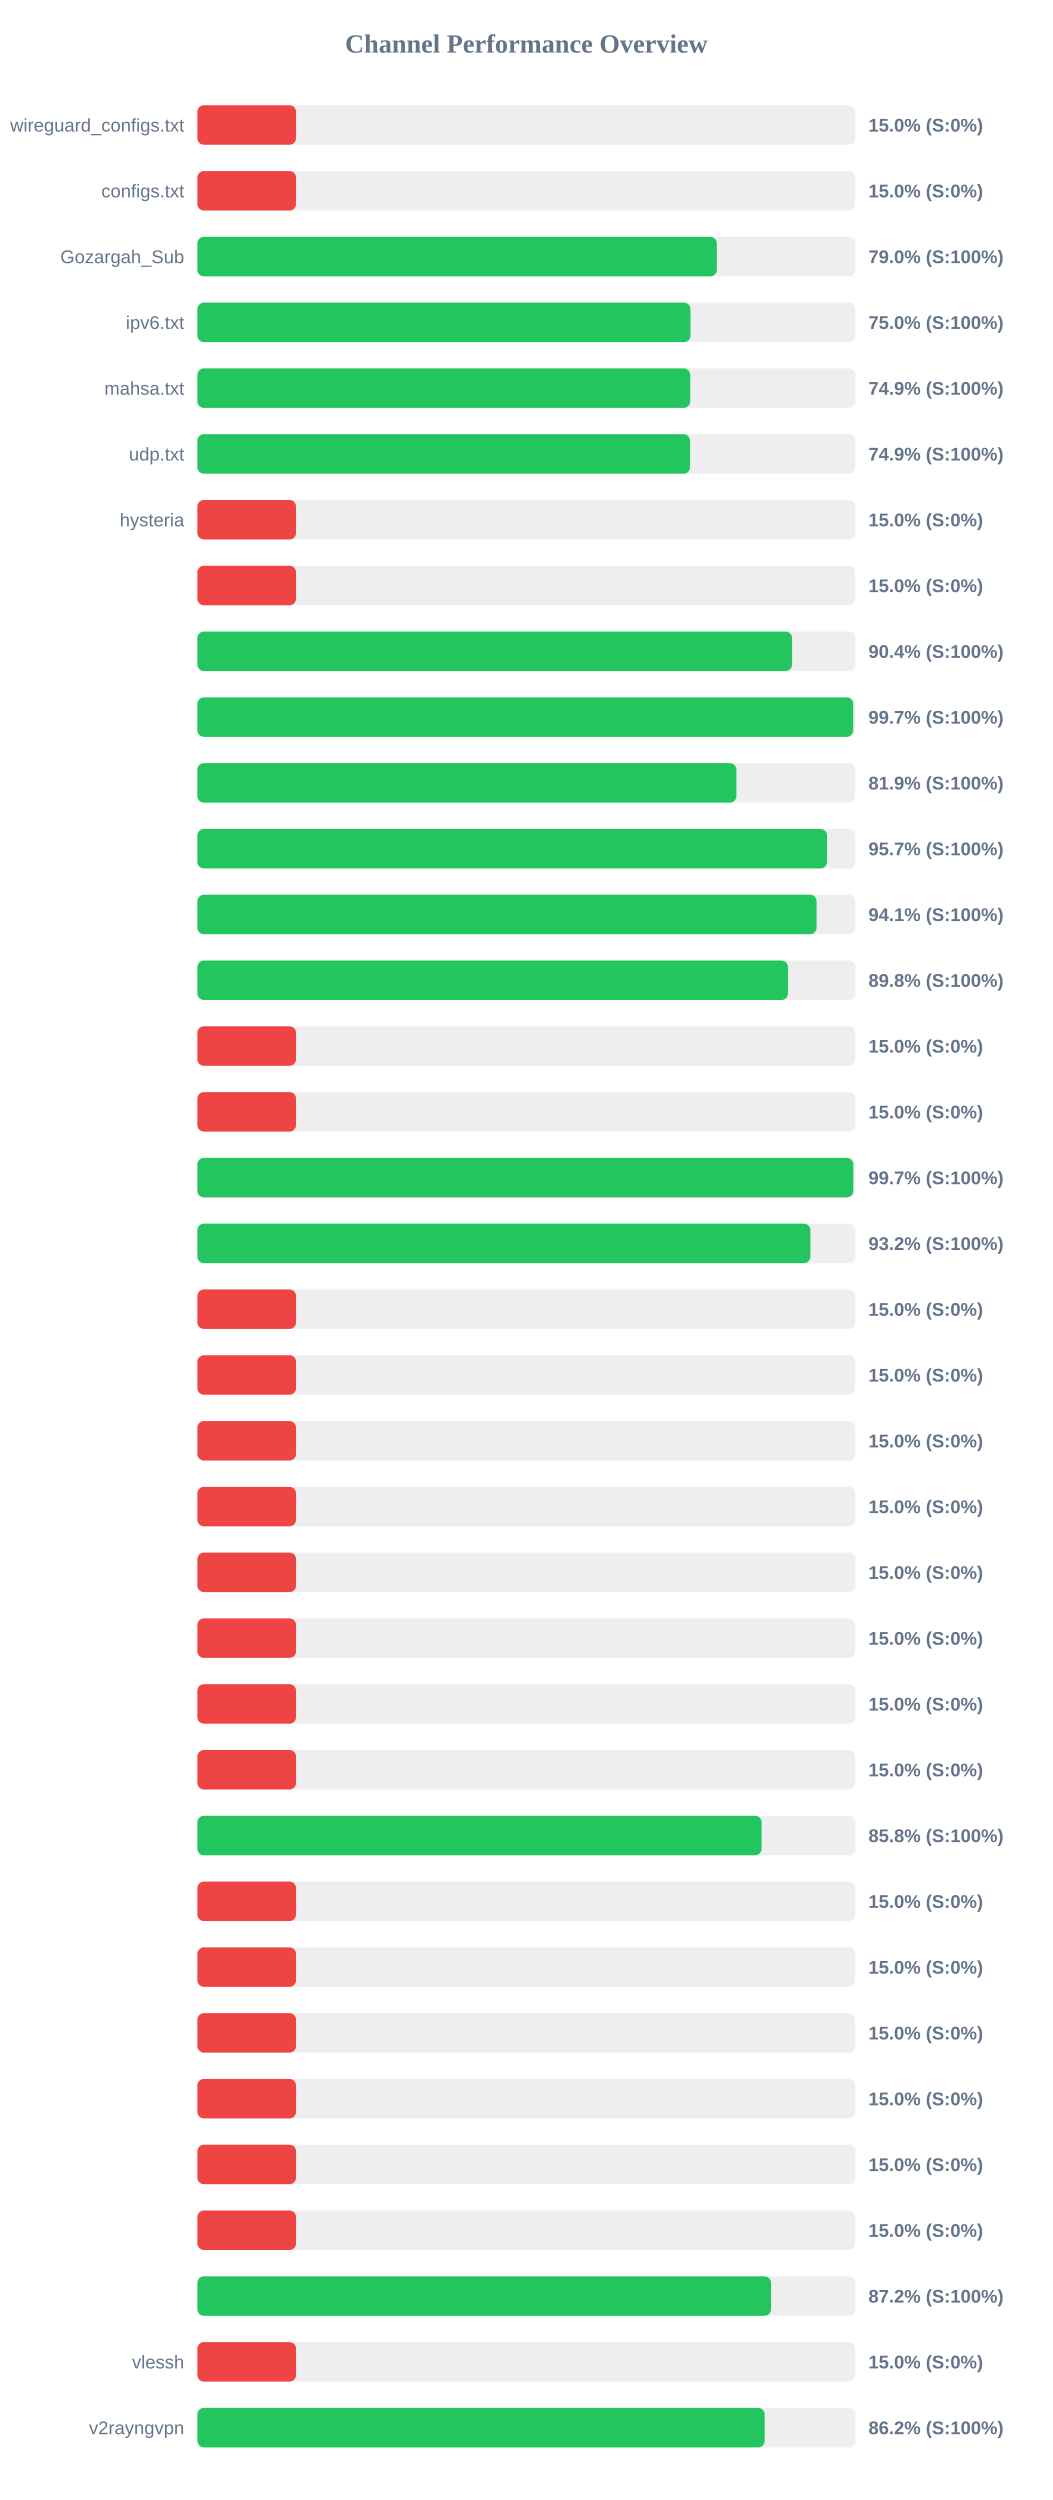
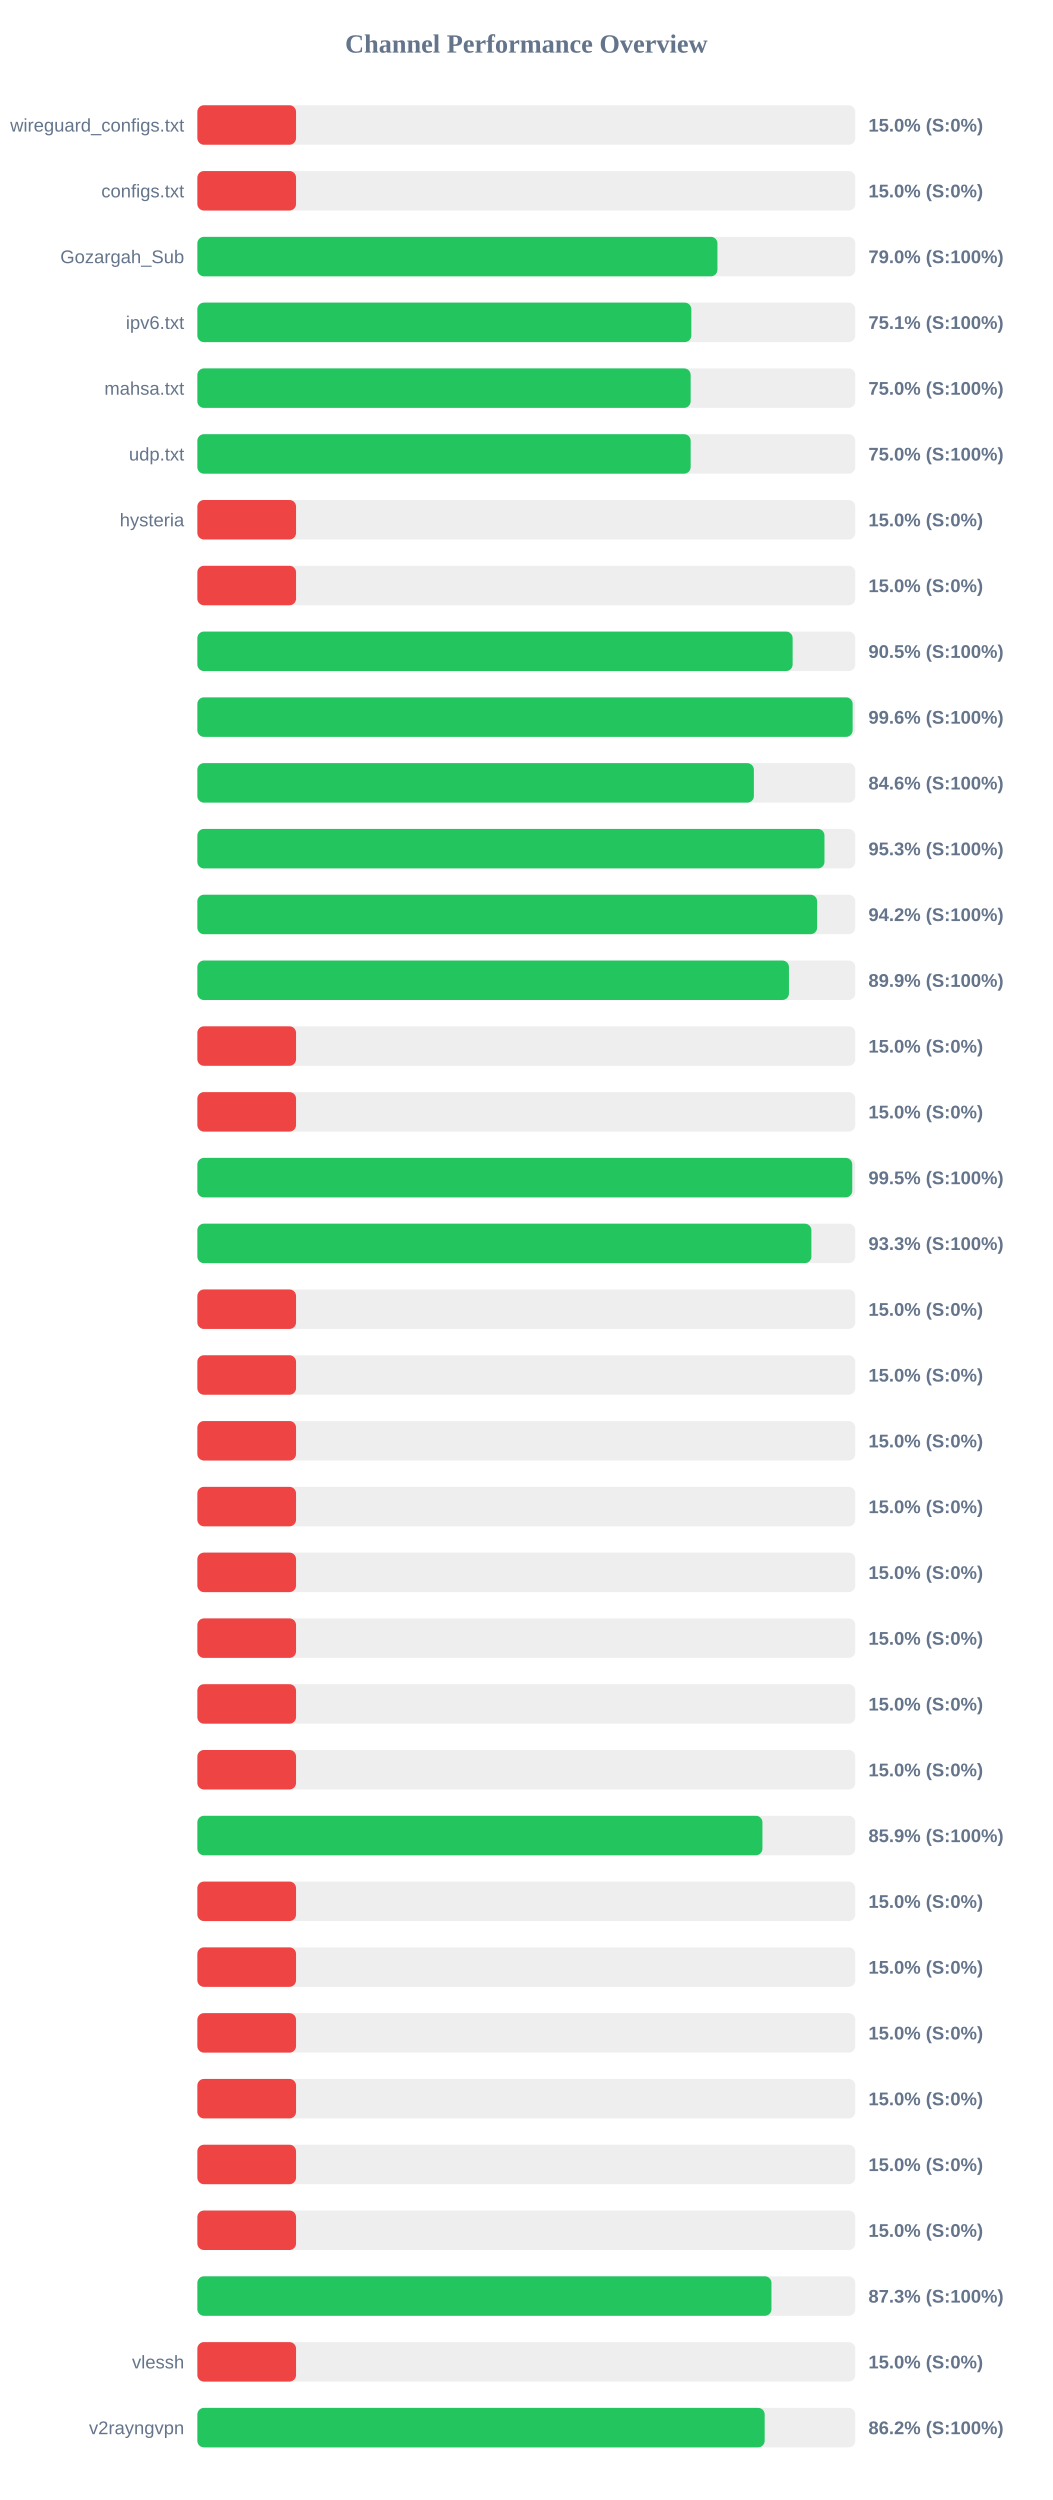
<svg xmlns="http://www.w3.org/2000/svg" width="800" height="1900" version="1.1">
  <style>
        .row { font: 14px Arial; fill: #64748b; }
        .score { font: bold 14px Arial; fill: #64748b; }
    </style>
  <text x="400" y="40" text-anchor="middle" font-size="20px" font-weight="bold" fill="#64748b">Channel Performance Overview</text>
  <rect x="150" y="80" width="500" height="30" fill="#eee" rx="5" />
  <rect x="150" y="80" width="75.0" height="30" fill="#ef4444" rx="5" />
  <text x="140" y="100" text-anchor="end" class="row">wireguard_configs.txt</text>
  <text x="660" y="100" text-anchor="start" class="score">15.0% (S:0%)</text>
  <rect x="150" y="130" width="500" height="30" fill="#eee" rx="5" />
  <rect x="150" y="130" width="75.0" height="30" fill="#ef4444" rx="5" />
  <text x="140" y="150" text-anchor="end" class="row">configs.txt</text>
  <text x="660" y="150" text-anchor="start" class="score">15.0% (S:0%)</text>
  <rect x="150" y="180" width="500" height="30" fill="#eee" rx="5" />
-   <rect x="150" y="180" width="394.8" height="30" fill="#22c55e" rx="5" />
+   <rect x="150" y="180" width="395.25" height="30" fill="#22c55e" rx="5" />
  <text x="140" y="200" text-anchor="end" class="row">Gozargah_Sub</text>
  <text x="660" y="200" text-anchor="start" class="score">79.0% (S:100%)</text>
  <rect x="150" y="230" width="500" height="30" fill="#eee" rx="5" />
-   <rect x="150" y="230" width="374.75" height="30" fill="#22c55e" rx="5" />
+   <rect x="150" y="230" width="375.4" height="30" fill="#22c55e" rx="5" />
  <text x="140" y="250" text-anchor="end" class="row">ipv6.txt</text>
-   <text x="660" y="250" text-anchor="start" class="score">75.0% (S:100%)</text>
+   <text x="660" y="250" text-anchor="start" class="score">75.1% (S:100%)</text>
  <rect x="150" y="280" width="500" height="30" fill="#eee" rx="5" />
-   <rect x="150" y="280" width="374.55" height="30" fill="#22c55e" rx="5" />
+   <rect x="150" y="280" width="374.9" height="30" fill="#22c55e" rx="5" />
  <text x="140" y="300" text-anchor="end" class="row">mahsa.txt</text>
-   <text x="660" y="300" text-anchor="start" class="score">74.9% (S:100%)</text>
+   <text x="660" y="300" text-anchor="start" class="score">75.0% (S:100%)</text>
  <rect x="150" y="330" width="500" height="30" fill="#eee" rx="5" />
-   <rect x="150" y="330" width="374.45" height="30" fill="#22c55e" rx="5" />
+   <rect x="150" y="330" width="374.9" height="30" fill="#22c55e" rx="5" />
  <text x="140" y="350" text-anchor="end" class="row">udp.txt</text>
-   <text x="660" y="350" text-anchor="start" class="score">74.9% (S:100%)</text>
+   <text x="660" y="350" text-anchor="start" class="score">75.0% (S:100%)</text>
  <rect x="150" y="380" width="500" height="30" fill="#eee" rx="5" />
  <rect x="150" y="380" width="75.0" height="30" fill="#ef4444" rx="5" />
  <text x="140" y="400" text-anchor="end" class="row">hysteria</text>
  <text x="660" y="400" text-anchor="start" class="score">15.0% (S:0%)</text>
  <rect x="150" y="430" width="500" height="30" fill="#eee" rx="5" />
  <rect x="150" y="430" width="75.0" height="30" fill="#ef4444" rx="5" />
  <text x="140" y="450" text-anchor="end" class="row" />
  <text x="660" y="450" text-anchor="start" class="score">15.0% (S:0%)</text>
  <rect x="150" y="480" width="500" height="30" fill="#eee" rx="5" />
-   <rect x="150" y="480" width="452.0" height="30" fill="#22c55e" rx="5" />
+   <rect x="150" y="480" width="452.4" height="30" fill="#22c55e" rx="5" />
  <text x="140" y="500" text-anchor="end" class="row" />
-   <text x="660" y="500" text-anchor="start" class="score">90.4% (S:100%)</text>
+   <text x="660" y="500" text-anchor="start" class="score">90.5% (S:100%)</text>
  <rect x="150" y="530" width="500" height="30" fill="#eee" rx="5" />
-   <rect x="150" y="530" width="498.45" height="30" fill="#22c55e" rx="5" />
+   <rect x="150" y="530" width="498.0" height="30" fill="#22c55e" rx="5" />
  <text x="140" y="550" text-anchor="end" class="row" />
-   <text x="660" y="550" text-anchor="start" class="score">99.7% (S:100%)</text>
+   <text x="660" y="550" text-anchor="start" class="score">99.6% (S:100%)</text>
  <rect x="150" y="580" width="500" height="30" fill="#eee" rx="5" />
-   <rect x="150" y="580" width="409.65" height="30" fill="#22c55e" rx="5" />
+   <rect x="150" y="580" width="422.95" height="30" fill="#22c55e" rx="5" />
  <text x="140" y="600" text-anchor="end" class="row" />
-   <text x="660" y="600" text-anchor="start" class="score">81.9% (S:100%)</text>
+   <text x="660" y="600" text-anchor="start" class="score">84.6% (S:100%)</text>
  <rect x="150" y="630" width="500" height="30" fill="#eee" rx="5" />
-   <rect x="150" y="630" width="478.55" height="30" fill="#22c55e" rx="5" />
+   <rect x="150" y="630" width="476.6" height="30" fill="#22c55e" rx="5" />
  <text x="140" y="650" text-anchor="end" class="row" />
-   <text x="660" y="650" text-anchor="start" class="score">95.7% (S:100%)</text>
+   <text x="660" y="650" text-anchor="start" class="score">95.3% (S:100%)</text>
  <rect x="150" y="680" width="500" height="30" fill="#eee" rx="5" />
-   <rect x="150" y="680" width="470.6" height="30" fill="#22c55e" rx="5" />
+   <rect x="150" y="680" width="471.0" height="30" fill="#22c55e" rx="5" />
  <text x="140" y="700" text-anchor="end" class="row" />
-   <text x="660" y="700" text-anchor="start" class="score">94.1% (S:100%)</text>
+   <text x="660" y="700" text-anchor="start" class="score">94.2% (S:100%)</text>
  <rect x="150" y="730" width="500" height="30" fill="#eee" rx="5" />
-   <rect x="150" y="730" width="448.85" height="30" fill="#22c55e" rx="5" />
+   <rect x="150" y="730" width="449.6" height="30" fill="#22c55e" rx="5" />
  <text x="140" y="750" text-anchor="end" class="row" />
-   <text x="660" y="750" text-anchor="start" class="score">89.8% (S:100%)</text>
+   <text x="660" y="750" text-anchor="start" class="score">89.9% (S:100%)</text>
  <rect x="150" y="780" width="500" height="30" fill="#eee" rx="5" />
  <rect x="150" y="780" width="75.0" height="30" fill="#ef4444" rx="5" />
  <text x="140" y="800" text-anchor="end" class="row" />
  <text x="660" y="800" text-anchor="start" class="score">15.0% (S:0%)</text>
  <rect x="150" y="830" width="500" height="30" fill="#eee" rx="5" />
  <rect x="150" y="830" width="75.0" height="30" fill="#ef4444" rx="5" />
  <text x="140" y="850" text-anchor="end" class="row" />
  <text x="660" y="850" text-anchor="start" class="score">15.0% (S:0%)</text>
  <rect x="150" y="880" width="500" height="30" fill="#eee" rx="5" />
-   <rect x="150" y="880" width="498.5" height="30" fill="#22c55e" rx="5" />
+   <rect x="150" y="880" width="497.7" height="30" fill="#22c55e" rx="5" />
  <text x="140" y="900" text-anchor="end" class="row" />
-   <text x="660" y="900" text-anchor="start" class="score">99.7% (S:100%)</text>
+   <text x="660" y="900" text-anchor="start" class="score">99.5% (S:100%)</text>
  <rect x="150" y="930" width="500" height="30" fill="#eee" rx="5" />
-   <rect x="150" y="930" width="465.9" height="30" fill="#22c55e" rx="5" />
+   <rect x="150" y="930" width="466.65" height="30" fill="#22c55e" rx="5" />
  <text x="140" y="950" text-anchor="end" class="row" />
-   <text x="660" y="950" text-anchor="start" class="score">93.2% (S:100%)</text>
+   <text x="660" y="950" text-anchor="start" class="score">93.3% (S:100%)</text>
  <rect x="150" y="980" width="500" height="30" fill="#eee" rx="5" />
  <rect x="150" y="980" width="75.0" height="30" fill="#ef4444" rx="5" />
  <text x="140" y="1000" text-anchor="end" class="row" />
  <text x="660" y="1000" text-anchor="start" class="score">15.0% (S:0%)</text>
  <rect x="150" y="1030" width="500" height="30" fill="#eee" rx="5" />
  <rect x="150" y="1030" width="75.0" height="30" fill="#ef4444" rx="5" />
  <text x="140" y="1050" text-anchor="end" class="row" />
  <text x="660" y="1050" text-anchor="start" class="score">15.0% (S:0%)</text>
  <rect x="150" y="1080" width="500" height="30" fill="#eee" rx="5" />
  <rect x="150" y="1080" width="75.0" height="30" fill="#ef4444" rx="5" />
  <text x="140" y="1100" text-anchor="end" class="row" />
  <text x="660" y="1100" text-anchor="start" class="score">15.0% (S:0%)</text>
  <rect x="150" y="1130" width="500" height="30" fill="#eee" rx="5" />
  <rect x="150" y="1130" width="75.0" height="30" fill="#ef4444" rx="5" />
  <text x="140" y="1150" text-anchor="end" class="row" />
  <text x="660" y="1150" text-anchor="start" class="score">15.0% (S:0%)</text>
  <rect x="150" y="1180" width="500" height="30" fill="#eee" rx="5" />
  <rect x="150" y="1180" width="75.0" height="30" fill="#ef4444" rx="5" />
  <text x="140" y="1200" text-anchor="end" class="row" />
  <text x="660" y="1200" text-anchor="start" class="score">15.0% (S:0%)</text>
  <rect x="150" y="1230" width="500" height="30" fill="#eee" rx="5" />
  <rect x="150" y="1230" width="75.0" height="30" fill="#ef4444" rx="5" />
  <text x="140" y="1250" text-anchor="end" class="row" />
  <text x="660" y="1250" text-anchor="start" class="score">15.0% (S:0%)</text>
  <rect x="150" y="1280" width="500" height="30" fill="#eee" rx="5" />
  <rect x="150" y="1280" width="75.0" height="30" fill="#ef4444" rx="5" />
  <text x="140" y="1300" text-anchor="end" class="row" />
  <text x="660" y="1300" text-anchor="start" class="score">15.0% (S:0%)</text>
  <rect x="150" y="1330" width="500" height="30" fill="#eee" rx="5" />
  <rect x="150" y="1330" width="75.0" height="30" fill="#ef4444" rx="5" />
  <text x="140" y="1350" text-anchor="end" class="row" />
  <text x="660" y="1350" text-anchor="start" class="score">15.0% (S:0%)</text>
  <rect x="150" y="1380" width="500" height="30" fill="#eee" rx="5" />
-   <rect x="150" y="1380" width="428.8" height="30" fill="#22c55e" rx="5" />
+   <rect x="150" y="1380" width="429.45" height="30" fill="#22c55e" rx="5" />
  <text x="140" y="1400" text-anchor="end" class="row" />
-   <text x="660" y="1400" text-anchor="start" class="score">85.8% (S:100%)</text>
+   <text x="660" y="1400" text-anchor="start" class="score">85.9% (S:100%)</text>
  <rect x="150" y="1430" width="500" height="30" fill="#eee" rx="5" />
  <rect x="150" y="1430" width="75.0" height="30" fill="#ef4444" rx="5" />
  <text x="140" y="1450" text-anchor="end" class="row" />
  <text x="660" y="1450" text-anchor="start" class="score">15.0% (S:0%)</text>
  <rect x="150" y="1480" width="500" height="30" fill="#eee" rx="5" />
  <rect x="150" y="1480" width="75.0" height="30" fill="#ef4444" rx="5" />
  <text x="140" y="1500" text-anchor="end" class="row" />
  <text x="660" y="1500" text-anchor="start" class="score">15.0% (S:0%)</text>
  <rect x="150" y="1530" width="500" height="30" fill="#eee" rx="5" />
  <rect x="150" y="1530" width="75.0" height="30" fill="#ef4444" rx="5" />
  <text x="140" y="1550" text-anchor="end" class="row" />
  <text x="660" y="1550" text-anchor="start" class="score">15.0% (S:0%)</text>
  <rect x="150" y="1580" width="500" height="30" fill="#eee" rx="5" />
  <rect x="150" y="1580" width="75.0" height="30" fill="#ef4444" rx="5" />
  <text x="140" y="1600" text-anchor="end" class="row" />
  <text x="660" y="1600" text-anchor="start" class="score">15.0% (S:0%)</text>
  <rect x="150" y="1630" width="500" height="30" fill="#eee" rx="5" />
  <rect x="150" y="1630" width="75.0" height="30" fill="#ef4444" rx="5" />
  <text x="140" y="1650" text-anchor="end" class="row" />
  <text x="660" y="1650" text-anchor="start" class="score">15.0% (S:0%)</text>
  <rect x="150" y="1680" width="500" height="30" fill="#eee" rx="5" />
  <rect x="150" y="1680" width="75.0" height="30" fill="#ef4444" rx="5" />
  <text x="140" y="1700" text-anchor="end" class="row" />
  <text x="660" y="1700" text-anchor="start" class="score">15.0% (S:0%)</text>
  <rect x="150" y="1730" width="500" height="30" fill="#eee" rx="5" />
-   <rect x="150" y="1730" width="435.95" height="30" fill="#22c55e" rx="5" />
+   <rect x="150" y="1730" width="436.3" height="30" fill="#22c55e" rx="5" />
  <text x="140" y="1750" text-anchor="end" class="row" />
-   <text x="660" y="1750" text-anchor="start" class="score">87.2% (S:100%)</text>
+   <text x="660" y="1750" text-anchor="start" class="score">87.3% (S:100%)</text>
  <rect x="150" y="1780" width="500" height="30" fill="#eee" rx="5" />
  <rect x="150" y="1780" width="75.0" height="30" fill="#ef4444" rx="5" />
  <text x="140" y="1800" text-anchor="end" class="row">vlessh</text>
  <text x="660" y="1800" text-anchor="start" class="score">15.0% (S:0%)</text>
  <rect x="150" y="1830" width="500" height="30" fill="#eee" rx="5" />
  <rect x="150" y="1830" width="431.15" height="30" fill="#22c55e" rx="5" />
  <text x="140" y="1850" text-anchor="end" class="row">v2rayngvpn</text>
  <text x="660" y="1850" text-anchor="start" class="score">86.2% (S:100%)</text>
</svg>
